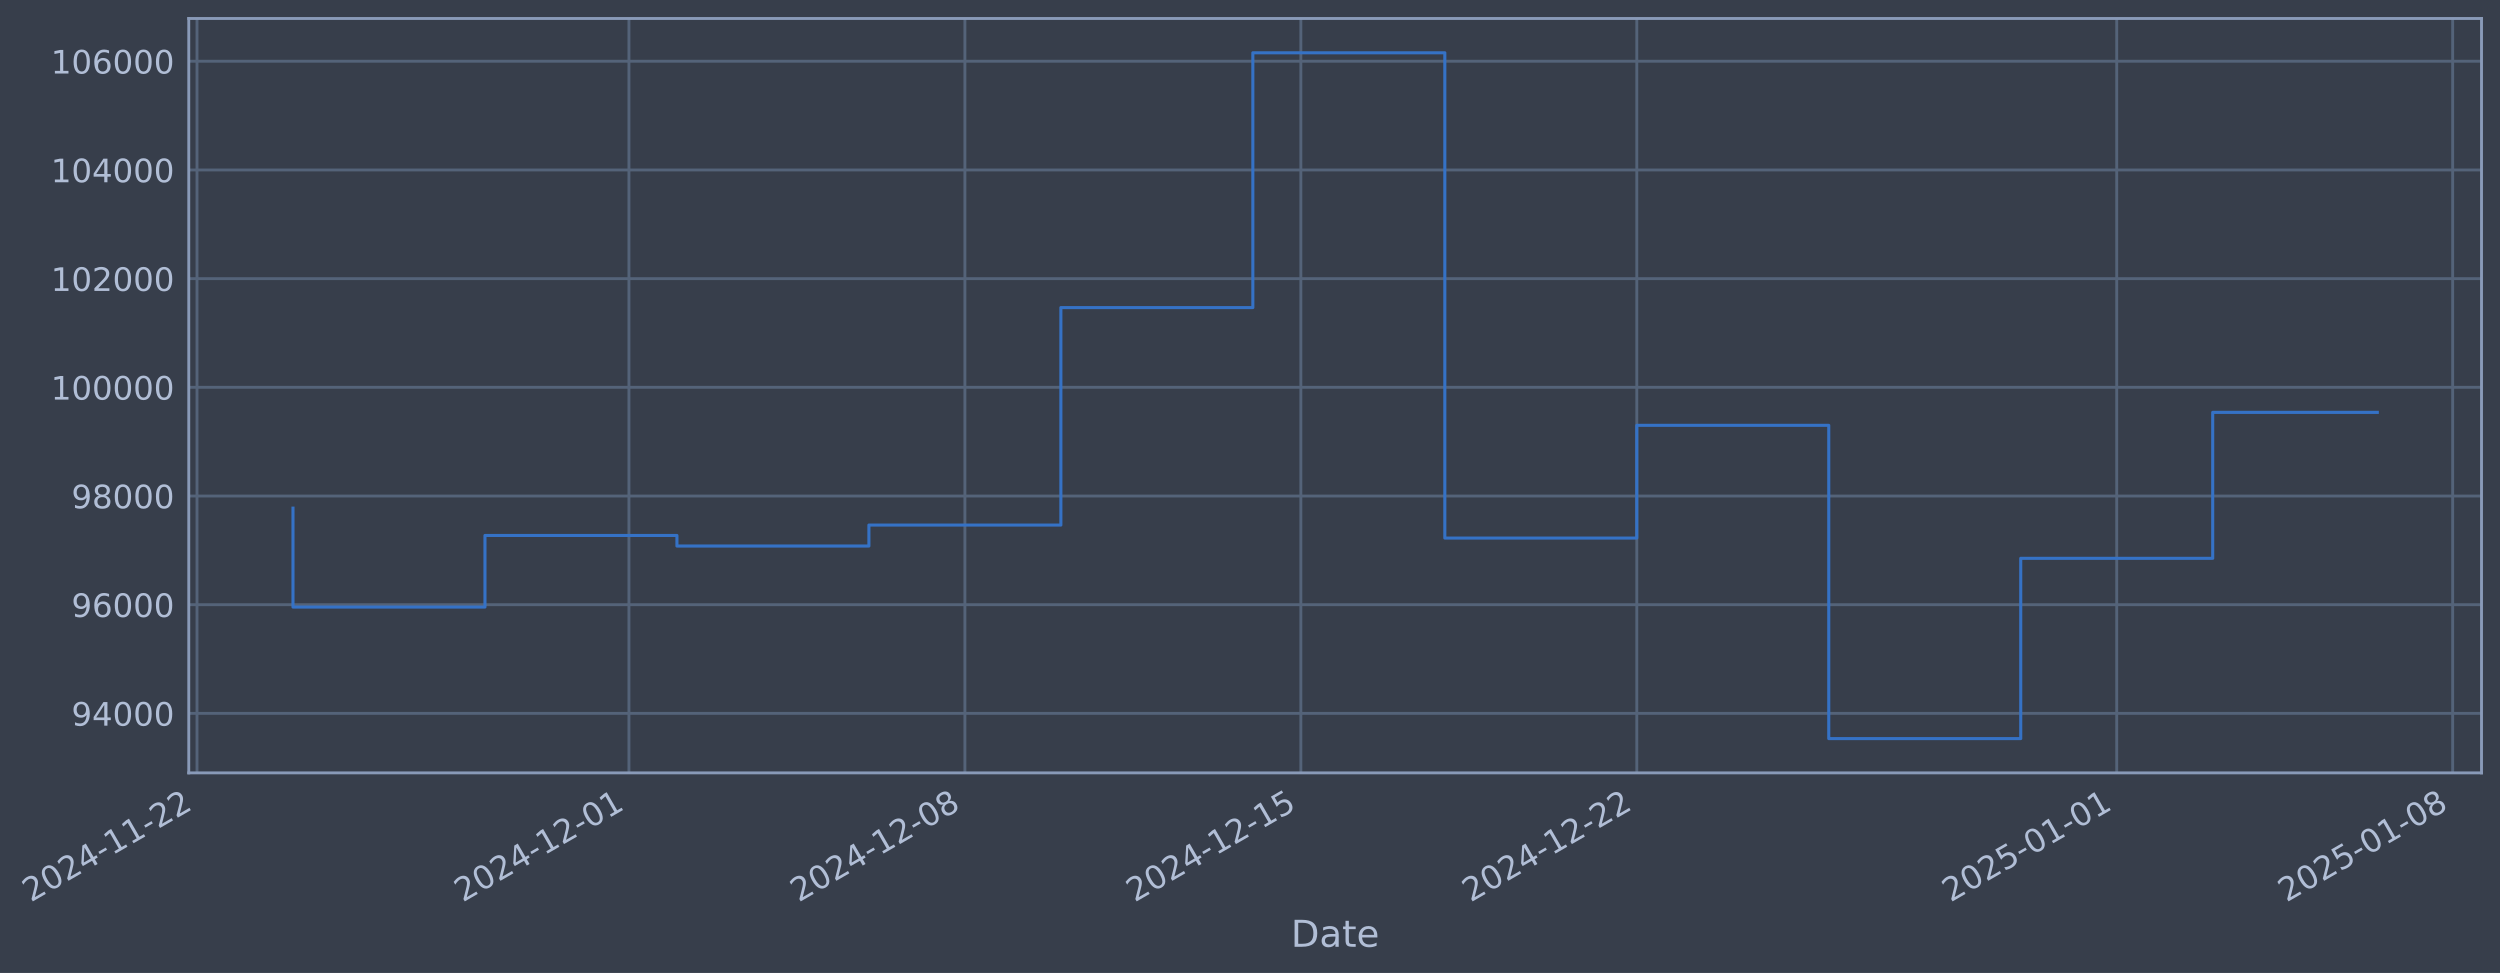
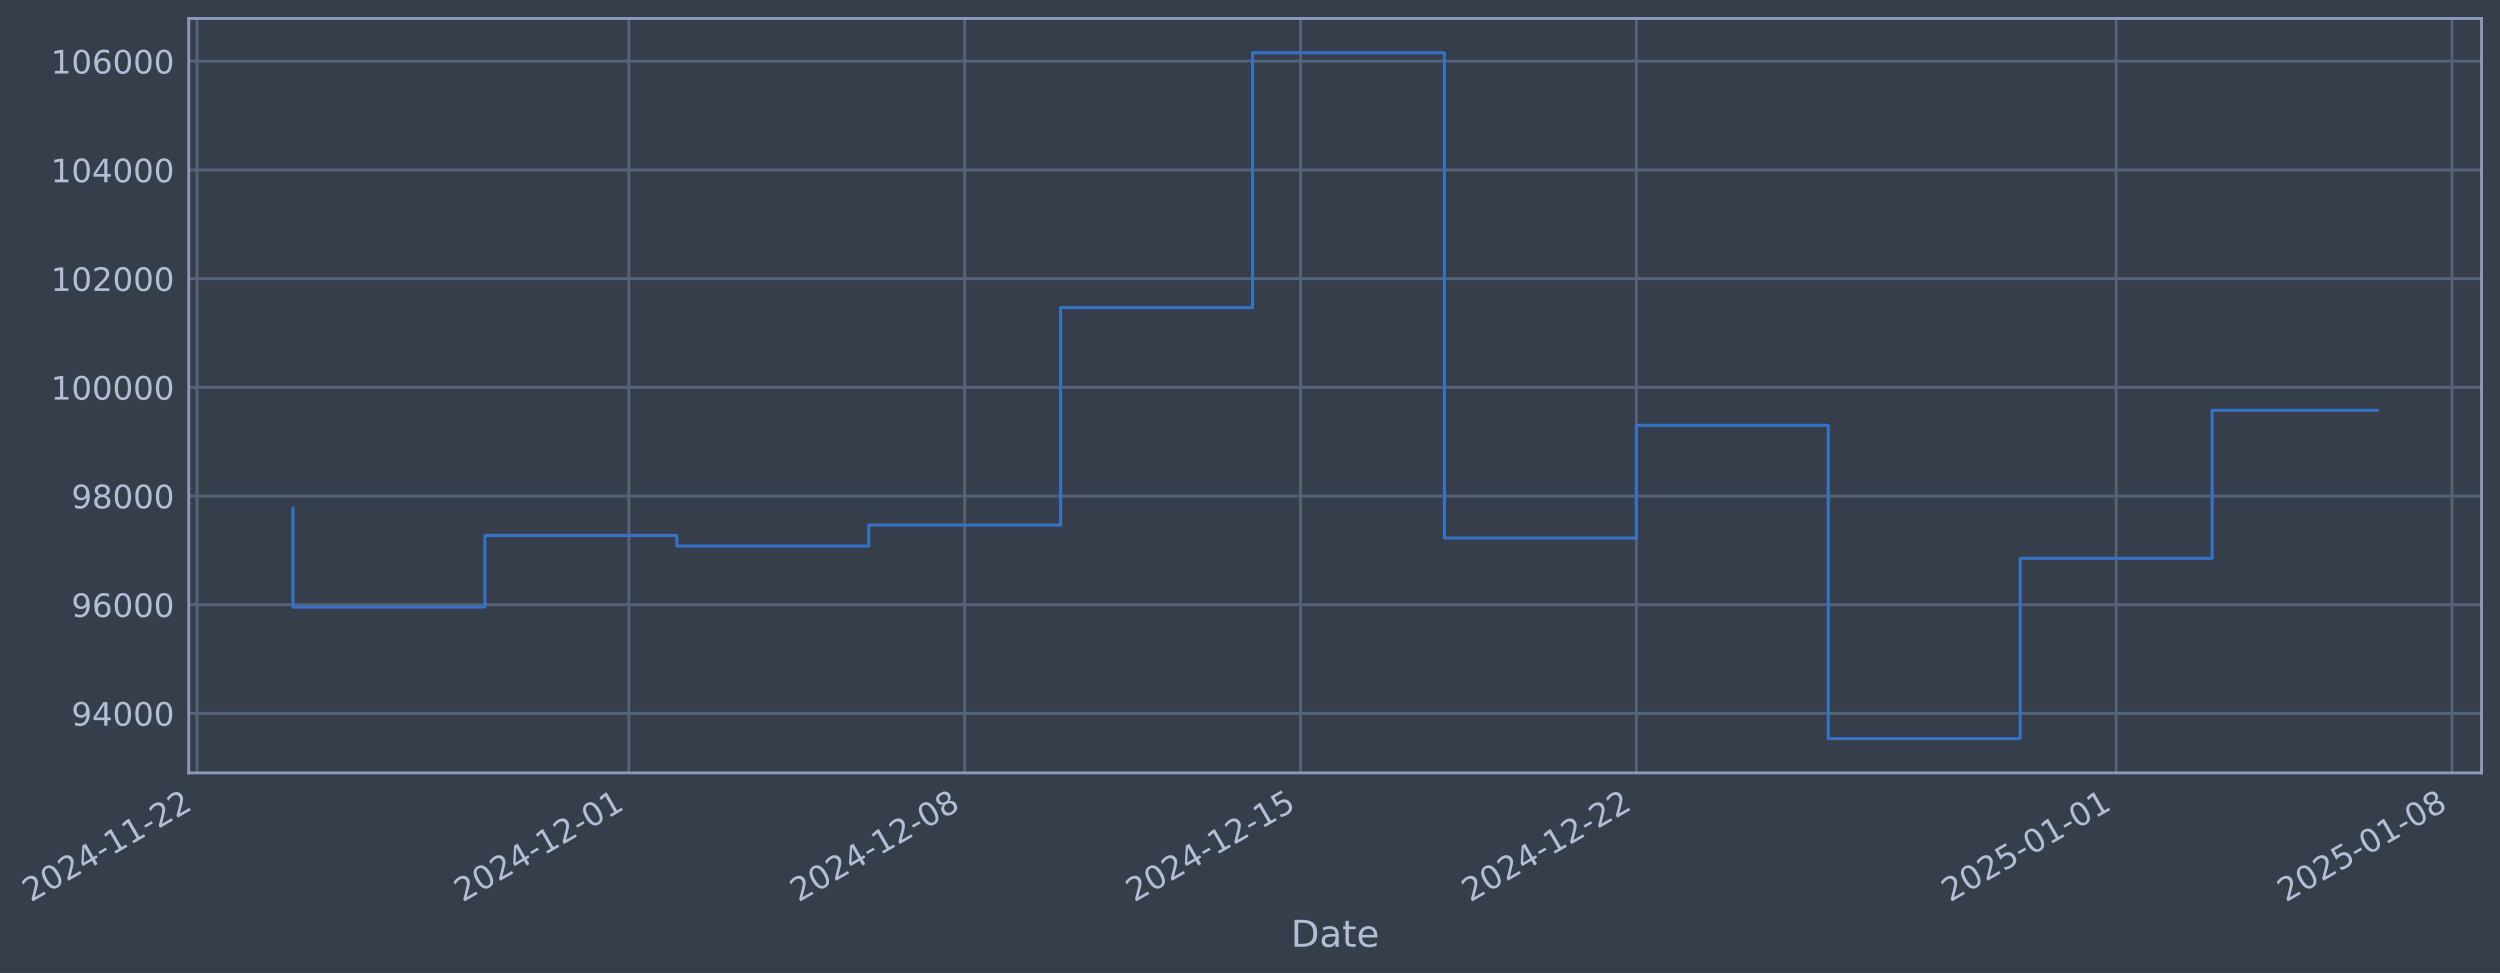
- <svg xmlns="http://www.w3.org/2000/svg" xmlns:xlink="http://www.w3.org/1999/xlink" width="973.508pt" height="378.87pt" viewBox="0 0 973.508 378.87" version="1.1">
+ <svg xmlns="http://www.w3.org/2000/svg" xmlns:xlink="http://www.w3.org/1999/xlink" width="973.497pt" height="378.87pt" viewBox="0 0 973.497 378.87" version="1.1">
  <defs>
    <style type="text/css">*{stroke-linejoin: round; stroke-linecap: butt}</style>
  </defs>
  <g id="figure_1">
    <g id="patch_1">
-       <path d="M 0 378.87  L 973.508 378.87  L 973.508 0  L 0 0  z " style="fill: #373e4b" />
+       <path d="M 0 378.87  L 973.497 378.87  L 973.497 0  L 0 0  z " style="fill: #373e4b" />
    </g>
    <g id="axes_1">
      <g id="patch_2">
-         <path d="M 73.508 300.96  L 966.308 300.96  L 966.308 7.2  L 73.508 7.2  z " style="fill: #373e4b" />
+         <path d="M 73.497 300.96  L 966.297 300.96  L 966.297 7.2  L 73.497 7.2  z " style="fill: #373e4b" />
      </g>
      <g id="matplotlib.axis_1">
        <g id="xtick_1">
          <g id="line2d_1">
-             <path d="M 76.713 300.96  L 76.713 7.2  " clip-path="url(#p4c181e2672)" style="fill: none; stroke: #546379; stroke-width: 1.12; stroke-linecap: square" />
+             <path d="M 76.713 300.96  L 76.713 7.2  " clip-path="url(#pb92859b1f2)" style="fill: none; stroke: #546379; stroke-width: 1.12; stroke-linecap: square" />
          </g>
          <g id="line2d_2" />
          <g id="text_1">
            <g style="fill: #b1bed6" transform="translate(11.98702 351.4642) rotate(-30) scale(0.126 -0.126)">
              <defs>
                <path id="DejaVuSans-32" d="M 1228 531  L 3431 531  L 3431 0  L 469 0  L 469 531  Q 828 903 1448 1529  Q 2069 2156 2228 2338  Q 2531 2678 2651 2914  Q 2772 3150 2772 3378  Q 2772 3750 2511 3984  Q 2250 4219 1831 4219  Q 1534 4219 1204 4116  Q 875 4013 500 3803  L 500 4441  Q 881 4594 1212 4672  Q 1544 4750 1819 4750  Q 2544 4750 2975 4387  Q 3406 4025 3406 3419  Q 3406 3131 3298 2873  Q 3191 2616 2906 2266  Q 2828 2175 2409 1742  Q 1991 1309 1228 531  z " transform="scale(0.015625)" />
                <path id="DejaVuSans-30" d="M 2034 4250  Q 1547 4250 1301 3770  Q 1056 3291 1056 2328  Q 1056 1369 1301 889  Q 1547 409 2034 409  Q 2525 409 2770 889  Q 3016 1369 3016 2328  Q 3016 3291 2770 3770  Q 2525 4250 2034 4250  z M 2034 4750  Q 2819 4750 3233 4129  Q 3647 3509 3647 2328  Q 3647 1150 3233 529  Q 2819 -91 2034 -91  Q 1250 -91 836 529  Q 422 1150 422 2328  Q 422 3509 836 4129  Q 1250 4750 2034 4750  z " transform="scale(0.015625)" />
                <path id="DejaVuSans-34" d="M 2419 4116  L 825 1625  L 2419 1625  L 2419 4116  z M 2253 4666  L 3047 4666  L 3047 1625  L 3713 1625  L 3713 1100  L 3047 1100  L 3047 0  L 2419 0  L 2419 1100  L 313 1100  L 313 1709  L 2253 4666  z " transform="scale(0.015625)" />
                <path id="DejaVuSans-2d" d="M 313 2009  L 1997 2009  L 1997 1497  L 313 1497  L 313 2009  z " transform="scale(0.015625)" />
                <path id="DejaVuSans-31" d="M 794 531  L 1825 531  L 1825 4091  L 703 3866  L 703 4441  L 1819 4666  L 2450 4666  L 2450 531  L 3481 531  L 3481 0  L 794 0  L 794 531  z " transform="scale(0.015625)" />
              </defs>
              <use xlink:href="#DejaVuSans-32" />
              <use xlink:href="#DejaVuSans-30" transform="translate(63.62305 0)" />
              <use xlink:href="#DejaVuSans-32" transform="translate(127.2461 0)" />
              <use xlink:href="#DejaVuSans-34" transform="translate(190.8691 0)" />
              <use xlink:href="#DejaVuSans-2d" transform="translate(254.4922 0)" />
              <use xlink:href="#DejaVuSans-31" transform="translate(290.5762 0)" />
              <use xlink:href="#DejaVuSans-31" transform="translate(354.1992 0)" />
              <use xlink:href="#DejaVuSans-2d" transform="translate(417.8223 0)" />
              <use xlink:href="#DejaVuSans-32" transform="translate(453.9062 0)" />
              <use xlink:href="#DejaVuSans-32" transform="translate(517.5293 0)" />
            </g>
          </g>
        </g>
        <g id="xtick_2">
          <g id="line2d_3">
-             <path d="M 244.91 300.96  L 244.91 7.2  " clip-path="url(#p4c181e2672)" style="fill: none; stroke: #546379; stroke-width: 1.12; stroke-linecap: square" />
+             <path d="M 244.859 300.96  L 244.859 7.2  " clip-path="url(#pb92859b1f2)" style="fill: none; stroke: #546379; stroke-width: 1.12; stroke-linecap: square" />
          </g>
          <g id="line2d_4" />
          <g id="text_2">
-             <g style="fill: #b1bed6" transform="translate(180.1846 351.4642) rotate(-30) scale(0.126 -0.126)">
+             <g style="fill: #b1bed6" transform="translate(180.1334 351.4642) rotate(-30) scale(0.126 -0.126)">
              <use xlink:href="#DejaVuSans-32" />
              <use xlink:href="#DejaVuSans-30" transform="translate(63.62305 0)" />
              <use xlink:href="#DejaVuSans-32" transform="translate(127.2461 0)" />
              <use xlink:href="#DejaVuSans-34" transform="translate(190.8691 0)" />
              <use xlink:href="#DejaVuSans-2d" transform="translate(254.4922 0)" />
              <use xlink:href="#DejaVuSans-31" transform="translate(290.5762 0)" />
              <use xlink:href="#DejaVuSans-32" transform="translate(354.1992 0)" />
              <use xlink:href="#DejaVuSans-2d" transform="translate(417.8223 0)" />
              <use xlink:href="#DejaVuSans-30" transform="translate(453.9062 0)" />
              <use xlink:href="#DejaVuSans-31" transform="translate(517.5293 0)" />
            </g>
          </g>
        </g>
        <g id="xtick_3">
          <g id="line2d_5">
-             <path d="M 375.731 300.96  L 375.731 7.2  " clip-path="url(#p4c181e2672)" style="fill: none; stroke: #546379; stroke-width: 1.12; stroke-linecap: square" />
+             <path d="M 375.639 300.96  L 375.639 7.2  " clip-path="url(#pb92859b1f2)" style="fill: none; stroke: #546379; stroke-width: 1.12; stroke-linecap: square" />
          </g>
          <g id="line2d_6" />
          <g id="text_3">
-             <g style="fill: #b1bed6" transform="translate(311.005 351.4642) rotate(-30) scale(0.126 -0.126)">
+             <g style="fill: #b1bed6" transform="translate(310.914 351.4642) rotate(-30) scale(0.126 -0.126)">
              <defs>
                <path id="DejaVuSans-38" d="M 2034 2216  Q 1584 2216 1326 1975  Q 1069 1734 1069 1313  Q 1069 891 1326 650  Q 1584 409 2034 409  Q 2484 409 2743 651  Q 3003 894 3003 1313  Q 3003 1734 2745 1975  Q 2488 2216 2034 2216  z M 1403 2484  Q 997 2584 770 2862  Q 544 3141 544 3541  Q 544 4100 942 4425  Q 1341 4750 2034 4750  Q 2731 4750 3128 4425  Q 3525 4100 3525 3541  Q 3525 3141 3298 2862  Q 3072 2584 2669 2484  Q 3125 2378 3379 2068  Q 3634 1759 3634 1313  Q 3634 634 3220 271  Q 2806 -91 2034 -91  Q 1263 -91 848 271  Q 434 634 434 1313  Q 434 1759 690 2068  Q 947 2378 1403 2484  z M 1172 3481  Q 1172 3119 1398 2916  Q 1625 2713 2034 2713  Q 2441 2713 2670 2916  Q 2900 3119 2900 3481  Q 2900 3844 2670 4047  Q 2441 4250 2034 4250  Q 1625 4250 1398 4047  Q 1172 3844 1172 3481  z " transform="scale(0.015625)" />
              </defs>
              <use xlink:href="#DejaVuSans-32" />
              <use xlink:href="#DejaVuSans-30" transform="translate(63.62305 0)" />
              <use xlink:href="#DejaVuSans-32" transform="translate(127.2461 0)" />
              <use xlink:href="#DejaVuSans-34" transform="translate(190.8691 0)" />
              <use xlink:href="#DejaVuSans-2d" transform="translate(254.4922 0)" />
              <use xlink:href="#DejaVuSans-31" transform="translate(290.5762 0)" />
              <use xlink:href="#DejaVuSans-32" transform="translate(354.1992 0)" />
              <use xlink:href="#DejaVuSans-2d" transform="translate(417.8223 0)" />
              <use xlink:href="#DejaVuSans-30" transform="translate(453.9062 0)" />
              <use xlink:href="#DejaVuSans-38" transform="translate(517.5293 0)" />
            </g>
          </g>
        </g>
        <g id="xtick_4">
          <g id="line2d_7">
-             <path d="M 506.551 300.96  L 506.551 7.2  " clip-path="url(#p4c181e2672)" style="fill: none; stroke: #546379; stroke-width: 1.12; stroke-linecap: square" />
+             <path d="M 506.42 300.96  L 506.42 7.2  " clip-path="url(#pb92859b1f2)" style="fill: none; stroke: #546379; stroke-width: 1.12; stroke-linecap: square" />
          </g>
          <g id="line2d_8" />
          <g id="text_4">
-             <g style="fill: #b1bed6" transform="translate(441.8254 351.4642) rotate(-30) scale(0.126 -0.126)">
+             <g style="fill: #b1bed6" transform="translate(441.6945 351.4642) rotate(-30) scale(0.126 -0.126)">
              <defs>
                <path id="DejaVuSans-35" d="M 691 4666  L 3169 4666  L 3169 4134  L 1269 4134  L 1269 2991  Q 1406 3038 1543 3061  Q 1681 3084 1819 3084  Q 2600 3084 3056 2656  Q 3513 2228 3513 1497  Q 3513 744 3044 326  Q 2575 -91 1722 -91  Q 1428 -91 1123 -41  Q 819 9 494 109  L 494 744  Q 775 591 1075 516  Q 1375 441 1709 441  Q 2250 441 2565 725  Q 2881 1009 2881 1497  Q 2881 1984 2565 2268  Q 2250 2553 1709 2553  Q 1456 2553 1204 2497  Q 953 2441 691 2322  L 691 4666  z " transform="scale(0.015625)" />
              </defs>
              <use xlink:href="#DejaVuSans-32" />
              <use xlink:href="#DejaVuSans-30" transform="translate(63.62305 0)" />
              <use xlink:href="#DejaVuSans-32" transform="translate(127.2461 0)" />
              <use xlink:href="#DejaVuSans-34" transform="translate(190.8691 0)" />
              <use xlink:href="#DejaVuSans-2d" transform="translate(254.4922 0)" />
              <use xlink:href="#DejaVuSans-31" transform="translate(290.5762 0)" />
              <use xlink:href="#DejaVuSans-32" transform="translate(354.1992 0)" />
              <use xlink:href="#DejaVuSans-2d" transform="translate(417.8223 0)" />
              <use xlink:href="#DejaVuSans-31" transform="translate(453.9062 0)" />
              <use xlink:href="#DejaVuSans-35" transform="translate(517.5293 0)" />
            </g>
          </g>
        </g>
        <g id="xtick_5">
          <g id="line2d_9">
-             <path d="M 637.371 300.96  L 637.371 7.2  " clip-path="url(#p4c181e2672)" style="fill: none; stroke: #546379; stroke-width: 1.12; stroke-linecap: square" />
+             <path d="M 637.201 300.96  L 637.201 7.2  " clip-path="url(#pb92859b1f2)" style="fill: none; stroke: #546379; stroke-width: 1.12; stroke-linecap: square" />
          </g>
          <g id="line2d_10" />
          <g id="text_5">
-             <g style="fill: #b1bed6" transform="translate(572.6458 351.4642) rotate(-30) scale(0.126 -0.126)">
+             <g style="fill: #b1bed6" transform="translate(572.475 351.4642) rotate(-30) scale(0.126 -0.126)">
              <use xlink:href="#DejaVuSans-32" />
              <use xlink:href="#DejaVuSans-30" transform="translate(63.62305 0)" />
              <use xlink:href="#DejaVuSans-32" transform="translate(127.2461 0)" />
              <use xlink:href="#DejaVuSans-34" transform="translate(190.8691 0)" />
              <use xlink:href="#DejaVuSans-2d" transform="translate(254.4922 0)" />
              <use xlink:href="#DejaVuSans-31" transform="translate(290.5762 0)" />
              <use xlink:href="#DejaVuSans-32" transform="translate(354.1992 0)" />
              <use xlink:href="#DejaVuSans-2d" transform="translate(417.8223 0)" />
              <use xlink:href="#DejaVuSans-32" transform="translate(453.9062 0)" />
              <use xlink:href="#DejaVuSans-32" transform="translate(517.5293 0)" />
            </g>
          </g>
        </g>
        <g id="xtick_6">
          <g id="line2d_11">
-             <path d="M 824.258 300.96  L 824.258 7.2  " clip-path="url(#p4c181e2672)" style="fill: none; stroke: #546379; stroke-width: 1.12; stroke-linecap: square" />
+             <path d="M 824.03 300.96  L 824.03 7.2  " clip-path="url(#pb92859b1f2)" style="fill: none; stroke: #546379; stroke-width: 1.12; stroke-linecap: square" />
          </g>
          <g id="line2d_12" />
          <g id="text_6">
-             <g style="fill: #b1bed6" transform="translate(759.532 351.4642) rotate(-30) scale(0.126 -0.126)">
+             <g style="fill: #b1bed6" transform="translate(759.3044 351.4642) rotate(-30) scale(0.126 -0.126)">
              <use xlink:href="#DejaVuSans-32" />
              <use xlink:href="#DejaVuSans-30" transform="translate(63.62305 0)" />
              <use xlink:href="#DejaVuSans-32" transform="translate(127.2461 0)" />
              <use xlink:href="#DejaVuSans-35" transform="translate(190.8691 0)" />
              <use xlink:href="#DejaVuSans-2d" transform="translate(254.4922 0)" />
              <use xlink:href="#DejaVuSans-30" transform="translate(290.5762 0)" />
              <use xlink:href="#DejaVuSans-31" transform="translate(354.1992 0)" />
              <use xlink:href="#DejaVuSans-2d" transform="translate(417.8223 0)" />
              <use xlink:href="#DejaVuSans-30" transform="translate(453.9062 0)" />
              <use xlink:href="#DejaVuSans-31" transform="translate(517.5293 0)" />
            </g>
          </g>
        </g>
        <g id="xtick_7">
          <g id="line2d_13">
-             <path d="M 955.078 300.96  L 955.078 7.2  " clip-path="url(#p4c181e2672)" style="fill: none; stroke: #546379; stroke-width: 1.12; stroke-linecap: square" />
+             <path d="M 954.81 300.96  L 954.81 7.2  " clip-path="url(#pb92859b1f2)" style="fill: none; stroke: #546379; stroke-width: 1.12; stroke-linecap: square" />
          </g>
          <g id="line2d_14" />
          <g id="text_7">
-             <g style="fill: #b1bed6" transform="translate(890.3524 351.4642) rotate(-30) scale(0.126 -0.126)">
+             <g style="fill: #b1bed6" transform="translate(890.0849 351.4642) rotate(-30) scale(0.126 -0.126)">
              <use xlink:href="#DejaVuSans-32" />
              <use xlink:href="#DejaVuSans-30" transform="translate(63.62305 0)" />
              <use xlink:href="#DejaVuSans-32" transform="translate(127.2461 0)" />
              <use xlink:href="#DejaVuSans-35" transform="translate(190.8691 0)" />
              <use xlink:href="#DejaVuSans-2d" transform="translate(254.4922 0)" />
              <use xlink:href="#DejaVuSans-30" transform="translate(290.5762 0)" />
              <use xlink:href="#DejaVuSans-31" transform="translate(354.1992 0)" />
              <use xlink:href="#DejaVuSans-2d" transform="translate(417.8223 0)" />
              <use xlink:href="#DejaVuSans-30" transform="translate(453.9062 0)" />
              <use xlink:href="#DejaVuSans-38" transform="translate(517.5293 0)" />
            </g>
          </g>
        </g>
        <g id="text_8">
-           <g style="fill: #b1bed6" transform="translate(502.6988 368.6753) scale(0.144 -0.144)">
+           <g style="fill: #b1bed6" transform="translate(502.6874 368.6753) scale(0.144 -0.144)">
            <defs>
              <path id="DejaVuSans-44" d="M 1259 4147  L 1259 519  L 2022 519  Q 2988 519 3436 956  Q 3884 1394 3884 2338  Q 3884 3275 3436 3711  Q 2988 4147 2022 4147  L 1259 4147  z M 628 4666  L 1925 4666  Q 3281 4666 3915 4102  Q 4550 3538 4550 2338  Q 4550 1131 3912 565  Q 3275 0 1925 0  L 628 0  L 628 4666  z " transform="scale(0.015625)" />
              <path id="DejaVuSans-61" d="M 2194 1759  Q 1497 1759 1228 1600  Q 959 1441 959 1056  Q 959 750 1161 570  Q 1363 391 1709 391  Q 2188 391 2477 730  Q 2766 1069 2766 1631  L 2766 1759  L 2194 1759  z M 3341 1997  L 3341 0  L 2766 0  L 2766 531  Q 2569 213 2275 61  Q 1981 -91 1556 -91  Q 1019 -91 701 211  Q 384 513 384 1019  Q 384 1609 779 1909  Q 1175 2209 1959 2209  L 2766 2209  L 2766 2266  Q 2766 2663 2505 2880  Q 2244 3097 1772 3097  Q 1472 3097 1187 3025  Q 903 2953 641 2809  L 641 3341  Q 956 3463 1253 3523  Q 1550 3584 1831 3584  Q 2591 3584 2966 3190  Q 3341 2797 3341 1997  z " transform="scale(0.015625)" />
              <path id="DejaVuSans-74" d="M 1172 4494  L 1172 3500  L 2356 3500  L 2356 3053  L 1172 3053  L 1172 1153  Q 1172 725 1289 603  Q 1406 481 1766 481  L 2356 481  L 2356 0  L 1766 0  Q 1100 0 847 248  Q 594 497 594 1153  L 594 3053  L 172 3053  L 172 3500  L 594 3500  L 594 4494  L 1172 4494  z " transform="scale(0.015625)" />
              <path id="DejaVuSans-65" d="M 3597 1894  L 3597 1613  L 953 1613  Q 991 1019 1311 708  Q 1631 397 2203 397  Q 2534 397 2845 478  Q 3156 559 3463 722  L 3463 178  Q 3153 47 2828 -22  Q 2503 -91 2169 -91  Q 1331 -91 842 396  Q 353 884 353 1716  Q 353 2575 817 3079  Q 1281 3584 2069 3584  Q 2775 3584 3186 3129  Q 3597 2675 3597 1894  z M 3022 2063  Q 3016 2534 2758 2815  Q 2500 3097 2075 3097  Q 1594 3097 1305 2825  Q 1016 2553 972 2059  L 3022 2063  z " transform="scale(0.015625)" />
            </defs>
            <use xlink:href="#DejaVuSans-44" />
            <use xlink:href="#DejaVuSans-61" transform="translate(77.00195 0)" />
            <use xlink:href="#DejaVuSans-74" transform="translate(138.2812 0)" />
            <use xlink:href="#DejaVuSans-65" transform="translate(177.4902 0)" />
          </g>
        </g>
      </g>
      <g id="matplotlib.axis_2">
        <g id="ytick_1">
          <g id="line2d_15">
-             <path d="M 73.508 277.797  L 966.308 277.797  " clip-path="url(#p4c181e2672)" style="fill: none; stroke: #546379; stroke-width: 1.12; stroke-linecap: square" />
+             <path d="M 73.497 277.797  L 966.297 277.797  " clip-path="url(#pb92859b1f2)" style="fill: none; stroke: #546379; stroke-width: 1.12; stroke-linecap: square" />
          </g>
          <g id="line2d_16" />
          <g id="text_9">
-             <g style="fill: #b1bed6" transform="translate(27.8242 282.5841) scale(0.126 -0.126)">
+             <g style="fill: #b1bed6" transform="translate(27.81282 282.5841) scale(0.126 -0.126)">
              <defs>
                <path id="DejaVuSans-39" d="M 703 97  L 703 672  Q 941 559 1184 500  Q 1428 441 1663 441  Q 2288 441 2617 861  Q 2947 1281 2994 2138  Q 2813 1869 2534 1725  Q 2256 1581 1919 1581  Q 1219 1581 811 2004  Q 403 2428 403 3163  Q 403 3881 828 4315  Q 1253 4750 1959 4750  Q 2769 4750 3195 4129  Q 3622 3509 3622 2328  Q 3622 1225 3098 567  Q 2575 -91 1691 -91  Q 1453 -91 1209 -44  Q 966 3 703 97  z M 1959 2075  Q 2384 2075 2632 2365  Q 2881 2656 2881 3163  Q 2881 3666 2632 3958  Q 2384 4250 1959 4250  Q 1534 4250 1286 3958  Q 1038 3666 1038 3163  Q 1038 2656 1286 2365  Q 1534 2075 1959 2075  z " transform="scale(0.015625)" />
              </defs>
              <use xlink:href="#DejaVuSans-39" />
              <use xlink:href="#DejaVuSans-34" transform="translate(63.62305 0)" />
              <use xlink:href="#DejaVuSans-30" transform="translate(127.2461 0)" />
              <use xlink:href="#DejaVuSans-30" transform="translate(190.8691 0)" />
              <use xlink:href="#DejaVuSans-30" transform="translate(254.4922 0)" />
            </g>
          </g>
        </g>
        <g id="ytick_2">
          <g id="line2d_17">
-             <path d="M 73.508 235.473  L 966.308 235.473  " clip-path="url(#p4c181e2672)" style="fill: none; stroke: #546379; stroke-width: 1.12; stroke-linecap: square" />
+             <path d="M 73.497 235.473  L 966.297 235.473  " clip-path="url(#pb92859b1f2)" style="fill: none; stroke: #546379; stroke-width: 1.12; stroke-linecap: square" />
          </g>
          <g id="line2d_18" />
          <g id="text_10">
-             <g style="fill: #b1bed6" transform="translate(27.8242 240.2602) scale(0.126 -0.126)">
+             <g style="fill: #b1bed6" transform="translate(27.81282 240.2602) scale(0.126 -0.126)">
              <defs>
                <path id="DejaVuSans-36" d="M 2113 2584  Q 1688 2584 1439 2293  Q 1191 2003 1191 1497  Q 1191 994 1439 701  Q 1688 409 2113 409  Q 2538 409 2786 701  Q 3034 994 3034 1497  Q 3034 2003 2786 2293  Q 2538 2584 2113 2584  z M 3366 4563  L 3366 3988  Q 3128 4100 2886 4159  Q 2644 4219 2406 4219  Q 1781 4219 1451 3797  Q 1122 3375 1075 2522  Q 1259 2794 1537 2939  Q 1816 3084 2150 3084  Q 2853 3084 3261 2657  Q 3669 2231 3669 1497  Q 3669 778 3244 343  Q 2819 -91 2113 -91  Q 1303 -91 875 529  Q 447 1150 447 2328  Q 447 3434 972 4092  Q 1497 4750 2381 4750  Q 2619 4750 2861 4703  Q 3103 4656 3366 4563  z " transform="scale(0.015625)" />
              </defs>
              <use xlink:href="#DejaVuSans-39" />
              <use xlink:href="#DejaVuSans-36" transform="translate(63.62305 0)" />
              <use xlink:href="#DejaVuSans-30" transform="translate(127.2461 0)" />
              <use xlink:href="#DejaVuSans-30" transform="translate(190.8691 0)" />
              <use xlink:href="#DejaVuSans-30" transform="translate(254.4922 0)" />
            </g>
          </g>
        </g>
        <g id="ytick_3">
          <g id="line2d_19">
-             <path d="M 73.508 193.149  L 966.308 193.149  " clip-path="url(#p4c181e2672)" style="fill: none; stroke: #546379; stroke-width: 1.12; stroke-linecap: square" />
+             <path d="M 73.497 193.149  L 966.297 193.149  " clip-path="url(#pb92859b1f2)" style="fill: none; stroke: #546379; stroke-width: 1.12; stroke-linecap: square" />
          </g>
          <g id="line2d_20" />
          <g id="text_11">
-             <g style="fill: #b1bed6" transform="translate(27.8242 197.9364) scale(0.126 -0.126)">
+             <g style="fill: #b1bed6" transform="translate(27.81282 197.9364) scale(0.126 -0.126)">
              <use xlink:href="#DejaVuSans-39" />
              <use xlink:href="#DejaVuSans-38" transform="translate(63.62305 0)" />
              <use xlink:href="#DejaVuSans-30" transform="translate(127.2461 0)" />
              <use xlink:href="#DejaVuSans-30" transform="translate(190.8691 0)" />
              <use xlink:href="#DejaVuSans-30" transform="translate(254.4922 0)" />
            </g>
          </g>
        </g>
        <g id="ytick_4">
          <g id="line2d_21">
-             <path d="M 73.508 150.826  L 966.308 150.826  " clip-path="url(#p4c181e2672)" style="fill: none; stroke: #546379; stroke-width: 1.12; stroke-linecap: square" />
+             <path d="M 73.497 150.826  L 966.297 150.826  " clip-path="url(#pb92859b1f2)" style="fill: none; stroke: #546379; stroke-width: 1.12; stroke-linecap: square" />
          </g>
          <g id="line2d_22" />
          <g id="text_12">
-             <g style="fill: #b1bed6" transform="translate(19.80746 155.6126) scale(0.126 -0.126)">
+             <g style="fill: #b1bed6" transform="translate(19.79607 155.6126) scale(0.126 -0.126)">
              <use xlink:href="#DejaVuSans-31" />
              <use xlink:href="#DejaVuSans-30" transform="translate(63.62305 0)" />
              <use xlink:href="#DejaVuSans-30" transform="translate(127.2461 0)" />
              <use xlink:href="#DejaVuSans-30" transform="translate(190.8691 0)" />
              <use xlink:href="#DejaVuSans-30" transform="translate(254.4922 0)" />
              <use xlink:href="#DejaVuSans-30" transform="translate(318.1152 0)" />
            </g>
          </g>
        </g>
        <g id="ytick_5">
          <g id="line2d_23">
-             <path d="M 73.508 108.502  L 966.308 108.502  " clip-path="url(#p4c181e2672)" style="fill: none; stroke: #546379; stroke-width: 1.12; stroke-linecap: square" />
+             <path d="M 73.497 108.502  L 966.297 108.502  " clip-path="url(#pb92859b1f2)" style="fill: none; stroke: #546379; stroke-width: 1.12; stroke-linecap: square" />
          </g>
          <g id="line2d_24" />
          <g id="text_13">
-             <g style="fill: #b1bed6" transform="translate(19.80746 113.2888) scale(0.126 -0.126)">
+             <g style="fill: #b1bed6" transform="translate(19.79607 113.2888) scale(0.126 -0.126)">
              <use xlink:href="#DejaVuSans-31" />
              <use xlink:href="#DejaVuSans-30" transform="translate(63.62305 0)" />
              <use xlink:href="#DejaVuSans-32" transform="translate(127.2461 0)" />
              <use xlink:href="#DejaVuSans-30" transform="translate(190.8691 0)" />
              <use xlink:href="#DejaVuSans-30" transform="translate(254.4922 0)" />
              <use xlink:href="#DejaVuSans-30" transform="translate(318.1152 0)" />
            </g>
          </g>
        </g>
        <g id="ytick_6">
          <g id="line2d_25">
-             <path d="M 73.508 66.178  L 966.308 66.178  " clip-path="url(#p4c181e2672)" style="fill: none; stroke: #546379; stroke-width: 1.12; stroke-linecap: square" />
+             <path d="M 73.497 66.178  L 966.297 66.178  " clip-path="url(#pb92859b1f2)" style="fill: none; stroke: #546379; stroke-width: 1.12; stroke-linecap: square" />
          </g>
          <g id="line2d_26" />
          <g id="text_14">
-             <g style="fill: #b1bed6" transform="translate(19.80746 70.96502) scale(0.126 -0.126)">
+             <g style="fill: #b1bed6" transform="translate(19.79607 70.96502) scale(0.126 -0.126)">
              <use xlink:href="#DejaVuSans-31" />
              <use xlink:href="#DejaVuSans-30" transform="translate(63.62305 0)" />
              <use xlink:href="#DejaVuSans-34" transform="translate(127.2461 0)" />
              <use xlink:href="#DejaVuSans-30" transform="translate(190.8691 0)" />
              <use xlink:href="#DejaVuSans-30" transform="translate(254.4922 0)" />
              <use xlink:href="#DejaVuSans-30" transform="translate(318.1152 0)" />
            </g>
          </g>
        </g>
        <g id="ytick_7">
          <g id="line2d_27">
-             <path d="M 73.508 23.854  L 966.308 23.854  " clip-path="url(#p4c181e2672)" style="fill: none; stroke: #546379; stroke-width: 1.12; stroke-linecap: square" />
+             <path d="M 73.497 23.854  L 966.297 23.854  " clip-path="url(#pb92859b1f2)" style="fill: none; stroke: #546379; stroke-width: 1.12; stroke-linecap: square" />
          </g>
          <g id="line2d_28" />
          <g id="text_15">
-             <g style="fill: #b1bed6" transform="translate(19.80746 28.64121) scale(0.126 -0.126)">
+             <g style="fill: #b1bed6" transform="translate(19.79607 28.64121) scale(0.126 -0.126)">
              <use xlink:href="#DejaVuSans-31" />
              <use xlink:href="#DejaVuSans-30" transform="translate(63.62305 0)" />
              <use xlink:href="#DejaVuSans-36" transform="translate(127.2461 0)" />
              <use xlink:href="#DejaVuSans-30" transform="translate(190.8691 0)" />
              <use xlink:href="#DejaVuSans-30" transform="translate(254.4922 0)" />
              <use xlink:href="#DejaVuSans-30" transform="translate(318.1152 0)" />
            </g>
          </g>
        </g>
      </g>
      <g id="line2d_29">
-         <path d="M 114.09 197.87  L 114.09 236.383  L 188.844 236.383  L 188.844 208.521  L 263.599 208.521  L 263.599 212.628  L 338.353 212.628  L 338.353 204.459  L 413.108 204.459  L 413.108 119.77  L 487.862 119.77  L 487.862 20.553  L 562.617 20.553  L 562.617 209.517  L 637.371 209.517  L 637.371 165.636  L 712.126 165.636  L 712.126 287.607  L 786.88 287.607  L 786.88 217.409  L 861.635 217.409  L 861.635 160.577  L 925.726 160.577  " clip-path="url(#p4c181e2672)" style="fill: none; stroke: #3572c6; stroke-width: 1.2; stroke-linecap: square" />
+         <path d="M 114.078 197.87  L 114.078 236.383  L 188.81 236.383  L 188.81 208.521  L 263.542 208.521  L 263.542 212.628  L 338.274 212.628  L 338.274 204.459  L 413.005 204.459  L 413.005 119.77  L 487.737 119.77  L 487.737 20.553  L 562.469 20.553  L 562.469 209.517  L 637.201 209.517  L 637.201 165.636  L 711.932 165.636  L 711.932 287.607  L 786.664 287.607  L 786.664 217.409  L 861.396 217.409  L 861.396 159.783  L 925.715 159.783  " clip-path="url(#pb92859b1f2)" style="fill: none; stroke: #3572c6; stroke-width: 1.2; stroke-linecap: square" />
      </g>
      <g id="patch_3">
-         <path d="M 73.508 300.96  L 73.508 7.2  " style="fill: none; stroke: #899ab8; stroke-width: 1.12; stroke-linejoin: miter; stroke-linecap: square" />
+         <path d="M 73.497 300.96  L 73.497 7.2  " style="fill: none; stroke: #899ab8; stroke-width: 1.12; stroke-linejoin: miter; stroke-linecap: square" />
      </g>
      <g id="patch_4">
-         <path d="M 966.308 300.96  L 966.308 7.2  " style="fill: none; stroke: #899ab8; stroke-width: 1.12; stroke-linejoin: miter; stroke-linecap: square" />
+         <path d="M 966.297 300.96  L 966.297 7.2  " style="fill: none; stroke: #899ab8; stroke-width: 1.12; stroke-linejoin: miter; stroke-linecap: square" />
      </g>
      <g id="patch_5">
-         <path d="M 73.508 300.96  L 966.308 300.96  " style="fill: none; stroke: #899ab8; stroke-width: 1.12; stroke-linejoin: miter; stroke-linecap: square" />
+         <path d="M 73.497 300.96  L 966.297 300.96  " style="fill: none; stroke: #899ab8; stroke-width: 1.12; stroke-linejoin: miter; stroke-linecap: square" />
      </g>
      <g id="patch_6">
-         <path d="M 73.508 7.2  L 966.308 7.2  " style="fill: none; stroke: #899ab8; stroke-width: 1.12; stroke-linejoin: miter; stroke-linecap: square" />
+         <path d="M 73.497 7.2  L 966.297 7.2  " style="fill: none; stroke: #899ab8; stroke-width: 1.12; stroke-linejoin: miter; stroke-linecap: square" />
      </g>
    </g>
  </g>
  <defs>
-     <clipPath id="p4c181e2672">
-       <rect x="73.508" y="7.2" width="892.8" height="293.76" />
+     <clipPath id="pb92859b1f2">
+       <rect x="73.497" y="7.2" width="892.8" height="293.76" />
    </clipPath>
  </defs>
</svg>
